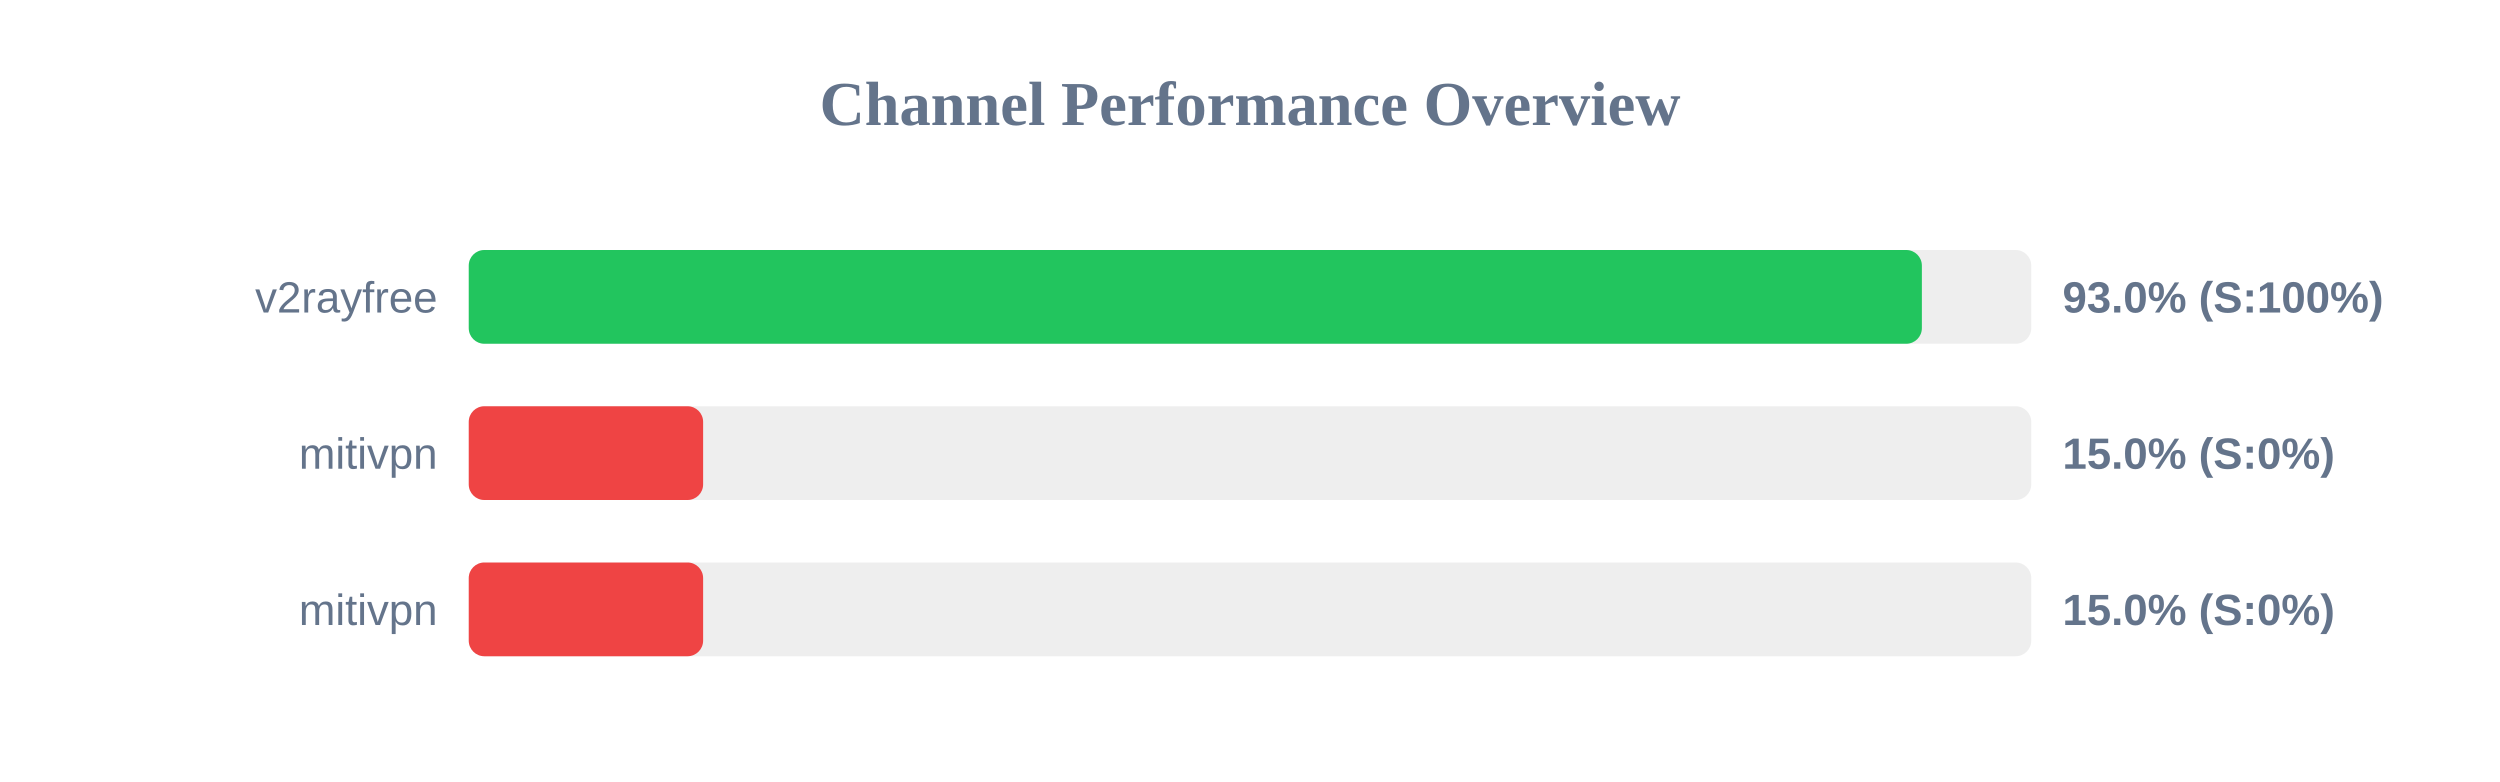
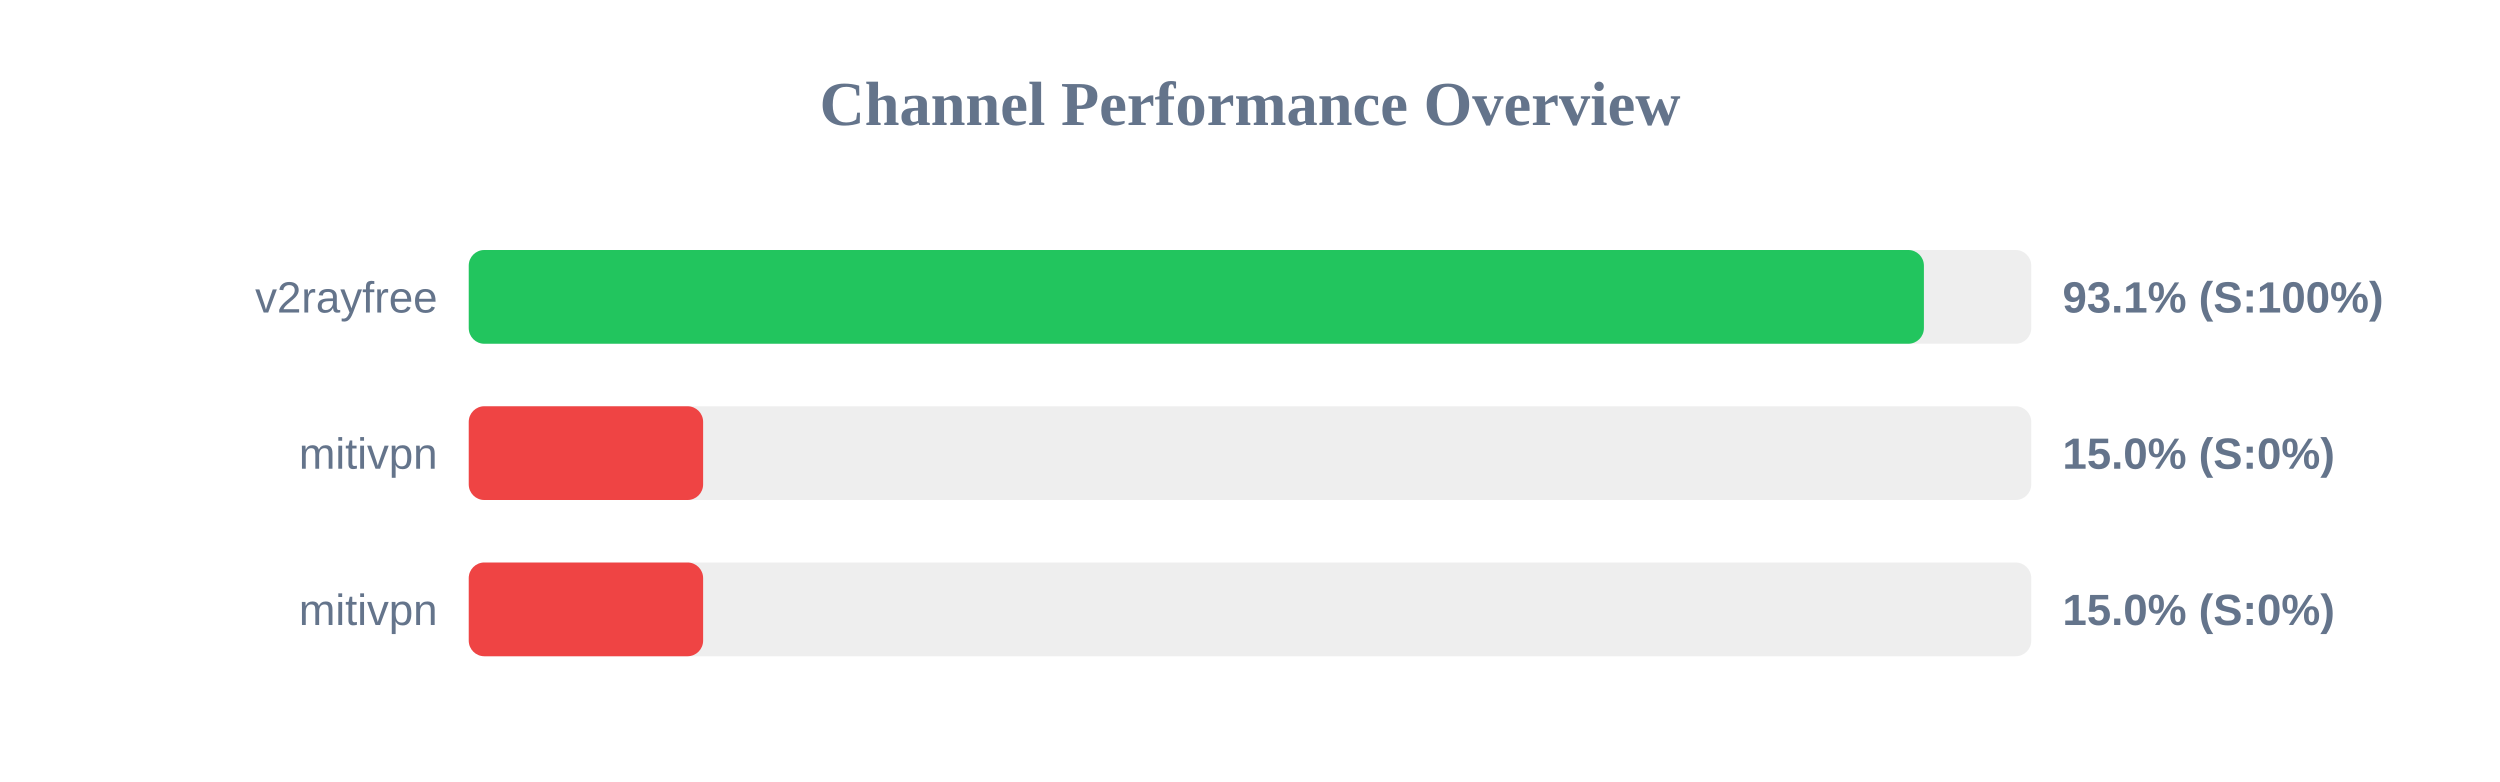
<svg xmlns="http://www.w3.org/2000/svg" width="800" height="250" version="1.1">
  <style>
        .row { font: 14px Arial; fill: #64748b; }
        .score { font: bold 14px Arial; fill: #64748b; }
    </style>
  <text x="400" y="40" text-anchor="middle" font-size="20px" font-weight="bold" fill="#64748b">Channel Performance Overview</text>
  <rect x="150" y="80" width="500" height="30" fill="#eee" rx="5" />
-   <rect x="150" y="80" width="465.0" height="30" fill="#22c55e" rx="5" />
+   <rect x="150" y="80" width="465.65" height="30" fill="#22c55e" rx="5" />
  <text x="140" y="100" text-anchor="end" class="row">v2rayfree</text>
-   <text x="660" y="100" text-anchor="start" class="score">93.0% (S:100%)</text>
+   <text x="660" y="100" text-anchor="start" class="score">93.1% (S:100%)</text>
  <rect x="150" y="130" width="500" height="30" fill="#eee" rx="5" />
  <rect x="150" y="130" width="75.0" height="30" fill="#ef4444" rx="5" />
  <text x="140" y="150" text-anchor="end" class="row">mitivpn</text>
  <text x="660" y="150" text-anchor="start" class="score">15.0% (S:0%)</text>
  <rect x="150" y="180" width="500" height="30" fill="#eee" rx="5" />
  <rect x="150" y="180" width="75.0" height="30" fill="#ef4444" rx="5" />
  <text x="140" y="200" text-anchor="end" class="row">mitivpn</text>
  <text x="660" y="200" text-anchor="start" class="score">15.0% (S:0%)</text>
</svg>
